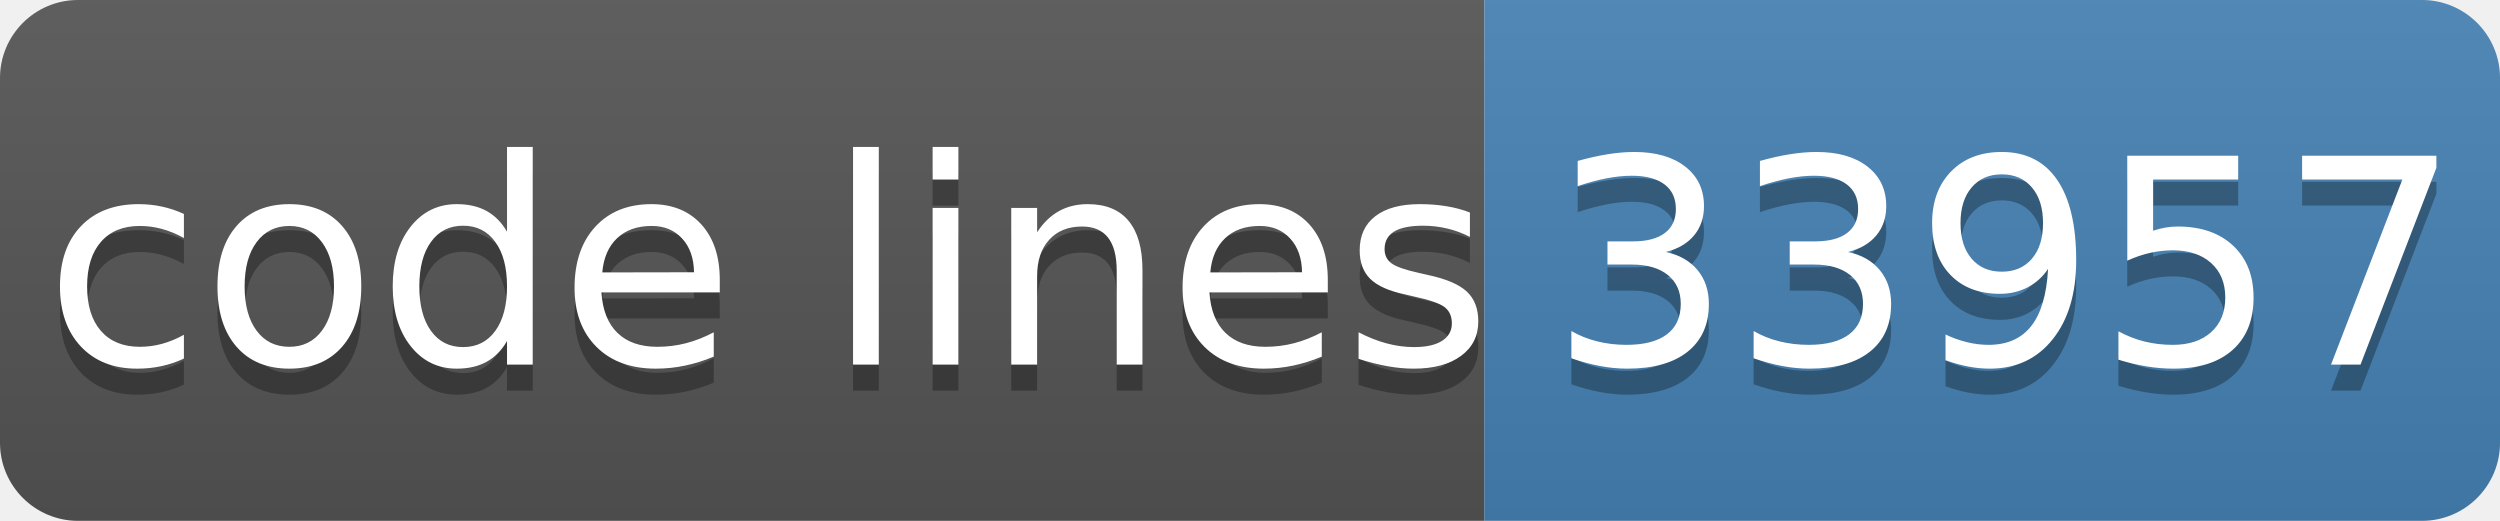
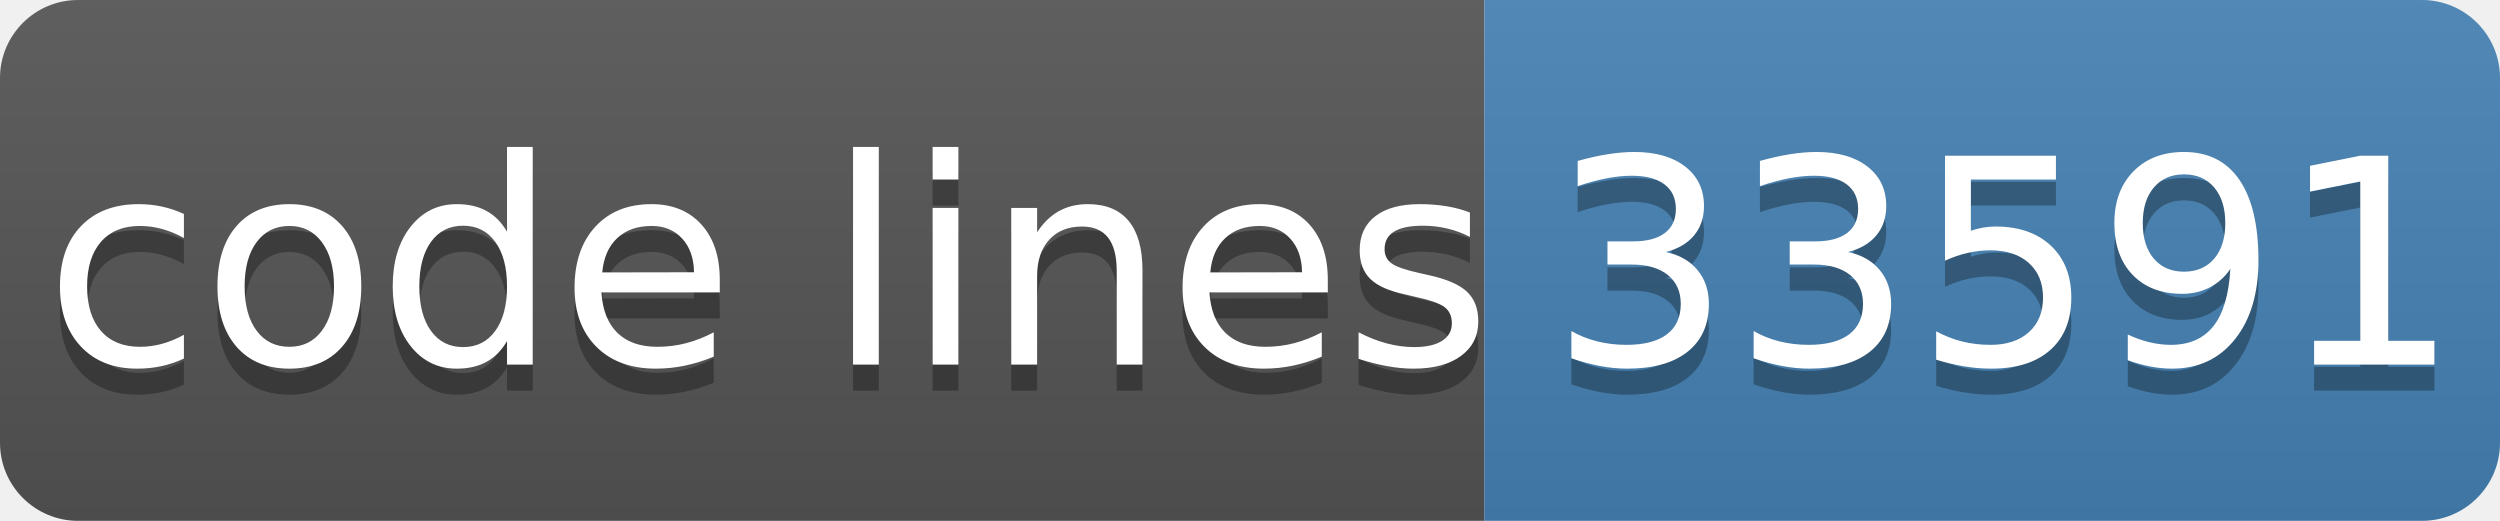
- <svg xmlns="http://www.w3.org/2000/svg" width="96" height="20" role="img" aria-label="code lines: 33957">
+ <svg xmlns="http://www.w3.org/2000/svg" width="96" height="20" role="img" aria-label="code lines: 33591">
  <linearGradient id="s" x2="0" y2="100%">
    <stop offset="0" stop-color="#bbb" stop-opacity=".1" />
    <stop offset="1" stop-opacity=".1" />
  </linearGradient>
  <clipPath id="r">
    <rect width="96" height="20" rx="3" fill="#fff" />
  </clipPath>
  <g clip-path="url(#r)">
    <rect width="57" height="20" fill="#555" />
    <rect x="57" width="40" height="20" fill="#4682b4" />
    <rect width="96" height="20" fill="url(#s)" />
  </g>
  <g fill="#fff" text-anchor="middle" font-family="Verdana,Geneva,DejaVu Sans,sans-serif" text-rendering="geometricPrecision" font-size="110">
    <text aria-hidden="true" x="295" y="150" fill="#010101" fill-opacity=".3" transform="scale(.1)" textLength="510">code lines</text>
    <text x="295" y="140" transform="scale(.1)" fill="#fff" textLength="510">code lines</text>
-     <text aria-hidden="true" x="770" y="150" fill="#010101" fill-opacity=".3" transform="scale(.1)" textLength="320">33957</text>
-     <text x="770" y="140" transform="scale(.1)" fill="#fff" textLength="320">33957</text>
+     <text aria-hidden="true" x="770" y="150" fill="#010101" fill-opacity=".3" transform="scale(.1)" textLength="320">33591</text>
+     <text x="770" y="140" transform="scale(.1)" fill="#fff" textLength="320">33591</text>
  </g>
</svg>
